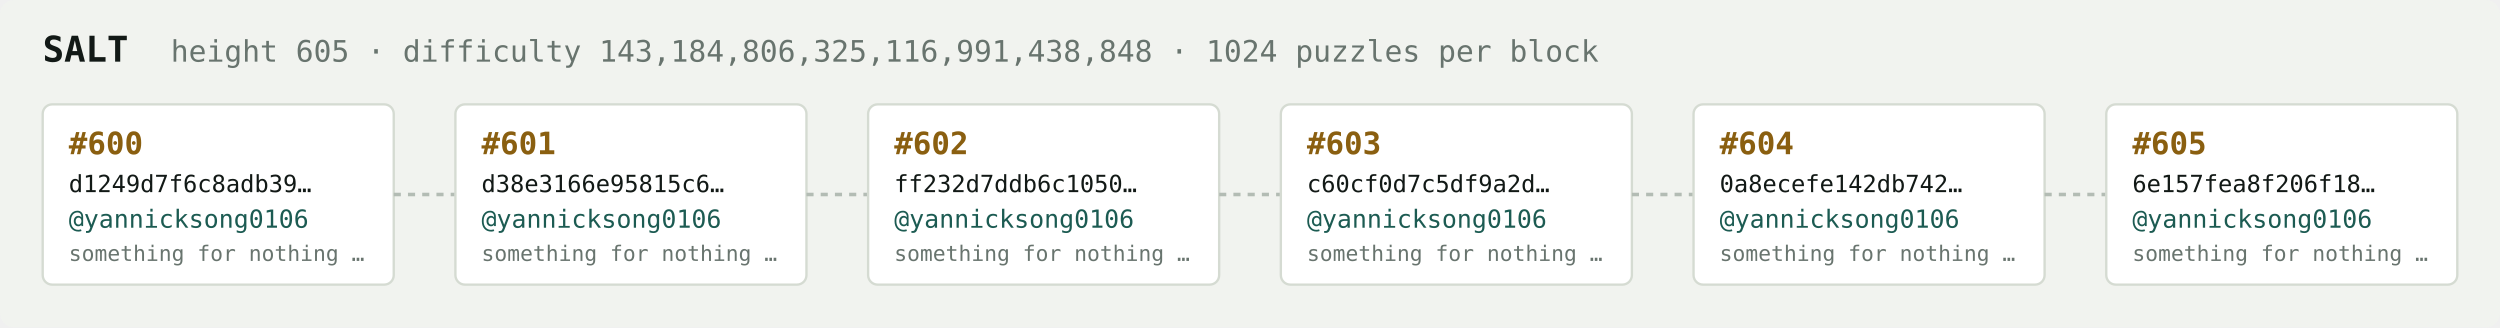
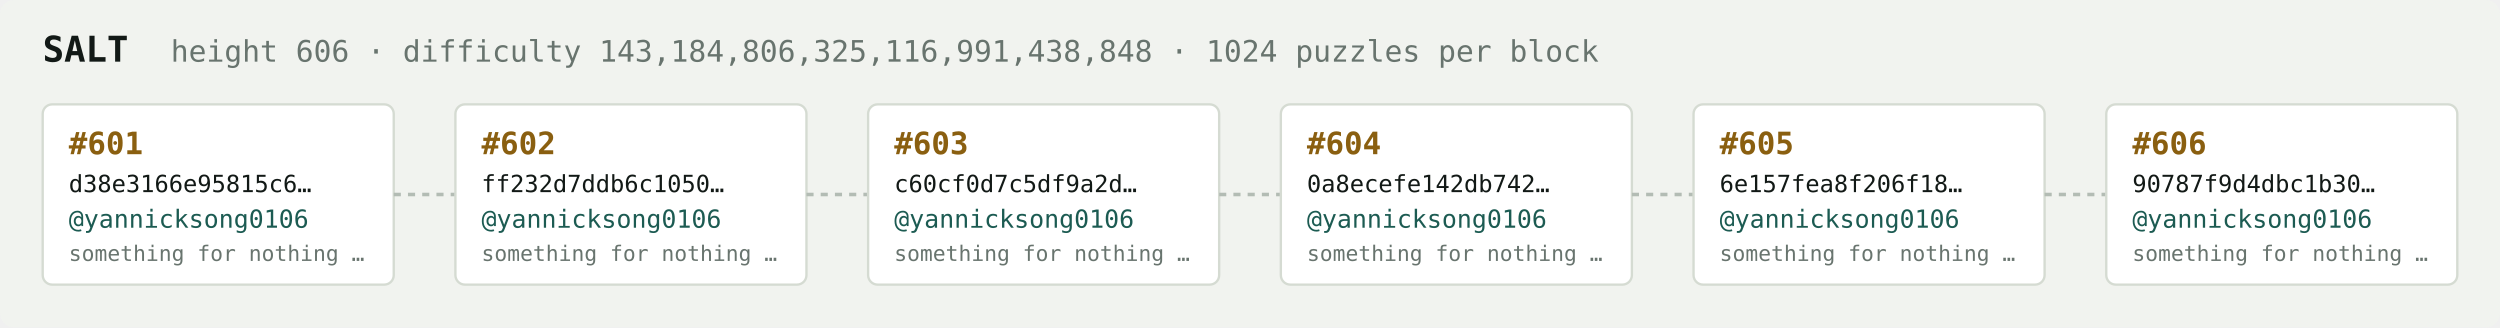
<svg xmlns="http://www.w3.org/2000/svg" width="1054" height="138" viewBox="0 0 1054 138" font-family="ui-monospace,SFMono-Regular,Menlo,monospace">
  <rect fill="#f1f3ef" width="1054" height="138" rx="6" />
  <text x="18" y="26" fill="#121916" font-size="15" font-weight="700">SALT</text>
-   <text x="72" y="26" fill="#68746e" font-size="12.5">height 605 · difficulty 143,184,806,325,116,991,438,848 · 1024 puzzles per block</text>
+   <text x="72" y="26" fill="#68746e" font-size="12.5">height 606 · difficulty 143,184,806,325,116,991,438,848 · 1024 puzzles per block</text>
  <rect x="18" y="44" width="148" height="76" rx="4" fill="#ffffff" stroke="#d5dbd2" stroke-width="1" />
-   <text x="29" y="65" fill="#8a5f10" font-size="13" font-weight="700">#600</text>
-   <text x="29" y="81" fill="#121916" font-size="10">d1249d7f6c8adb39…</text>
+   <text x="29" y="65" fill="#8a5f10" font-size="13" font-weight="700">#601</text>
+   <text x="29" y="81" fill="#121916" font-size="10">d38e3166e95815c6…</text>
  <text x="29" y="96" fill="#1c5b52" font-size="10.5">@yannicksong0106</text>
  <text x="29" y="110" fill="#68746e" font-size="9">something for nothing …</text>
  <line x1="166" y1="82.0" x2="192" y2="82.0" stroke="#b3bcb4" stroke-width="1.5" stroke-dasharray="3 3" />
  <rect x="192" y="44" width="148" height="76" rx="4" fill="#ffffff" stroke="#d5dbd2" stroke-width="1" />
-   <text x="203" y="65" fill="#8a5f10" font-size="13" font-weight="700">#601</text>
-   <text x="203" y="81" fill="#121916" font-size="10">d38e3166e95815c6…</text>
+   <text x="203" y="65" fill="#8a5f10" font-size="13" font-weight="700">#602</text>
+   <text x="203" y="81" fill="#121916" font-size="10">ff232d7ddb6c1050…</text>
  <text x="203" y="96" fill="#1c5b52" font-size="10.5">@yannicksong0106</text>
  <text x="203" y="110" fill="#68746e" font-size="9">something for nothing …</text>
  <line x1="340" y1="82.0" x2="366" y2="82.0" stroke="#b3bcb4" stroke-width="1.5" stroke-dasharray="3 3" />
  <rect x="366" y="44" width="148" height="76" rx="4" fill="#ffffff" stroke="#d5dbd2" stroke-width="1" />
-   <text x="377" y="65" fill="#8a5f10" font-size="13" font-weight="700">#602</text>
-   <text x="377" y="81" fill="#121916" font-size="10">ff232d7ddb6c1050…</text>
+   <text x="377" y="65" fill="#8a5f10" font-size="13" font-weight="700">#603</text>
+   <text x="377" y="81" fill="#121916" font-size="10">c60cf0d7c5df9a2d…</text>
  <text x="377" y="96" fill="#1c5b52" font-size="10.5">@yannicksong0106</text>
  <text x="377" y="110" fill="#68746e" font-size="9">something for nothing …</text>
  <line x1="514" y1="82.0" x2="540" y2="82.0" stroke="#b3bcb4" stroke-width="1.5" stroke-dasharray="3 3" />
  <rect x="540" y="44" width="148" height="76" rx="4" fill="#ffffff" stroke="#d5dbd2" stroke-width="1" />
-   <text x="551" y="65" fill="#8a5f10" font-size="13" font-weight="700">#603</text>
-   <text x="551" y="81" fill="#121916" font-size="10">c60cf0d7c5df9a2d…</text>
+   <text x="551" y="65" fill="#8a5f10" font-size="13" font-weight="700">#604</text>
+   <text x="551" y="81" fill="#121916" font-size="10">0a8ecefe142db742…</text>
  <text x="551" y="96" fill="#1c5b52" font-size="10.5">@yannicksong0106</text>
  <text x="551" y="110" fill="#68746e" font-size="9">something for nothing …</text>
  <line x1="688" y1="82.0" x2="714" y2="82.0" stroke="#b3bcb4" stroke-width="1.5" stroke-dasharray="3 3" />
  <rect x="714" y="44" width="148" height="76" rx="4" fill="#ffffff" stroke="#d5dbd2" stroke-width="1" />
-   <text x="725" y="65" fill="#8a5f10" font-size="13" font-weight="700">#604</text>
-   <text x="725" y="81" fill="#121916" font-size="10">0a8ecefe142db742…</text>
+   <text x="725" y="65" fill="#8a5f10" font-size="13" font-weight="700">#605</text>
+   <text x="725" y="81" fill="#121916" font-size="10">6e157fea8f206f18…</text>
  <text x="725" y="96" fill="#1c5b52" font-size="10.5">@yannicksong0106</text>
  <text x="725" y="110" fill="#68746e" font-size="9">something for nothing …</text>
  <line x1="862" y1="82.0" x2="888" y2="82.0" stroke="#b3bcb4" stroke-width="1.5" stroke-dasharray="3 3" />
  <rect x="888" y="44" width="148" height="76" rx="4" fill="#ffffff" stroke="#d5dbd2" stroke-width="1" />
-   <text x="899" y="65" fill="#8a5f10" font-size="13" font-weight="700">#605</text>
-   <text x="899" y="81" fill="#121916" font-size="10">6e157fea8f206f18…</text>
+   <text x="899" y="65" fill="#8a5f10" font-size="13" font-weight="700">#606</text>
+   <text x="899" y="81" fill="#121916" font-size="10">90787f9d4dbc1b30…</text>
  <text x="899" y="96" fill="#1c5b52" font-size="10.5">@yannicksong0106</text>
  <text x="899" y="110" fill="#68746e" font-size="9">something for nothing …</text>
</svg>
